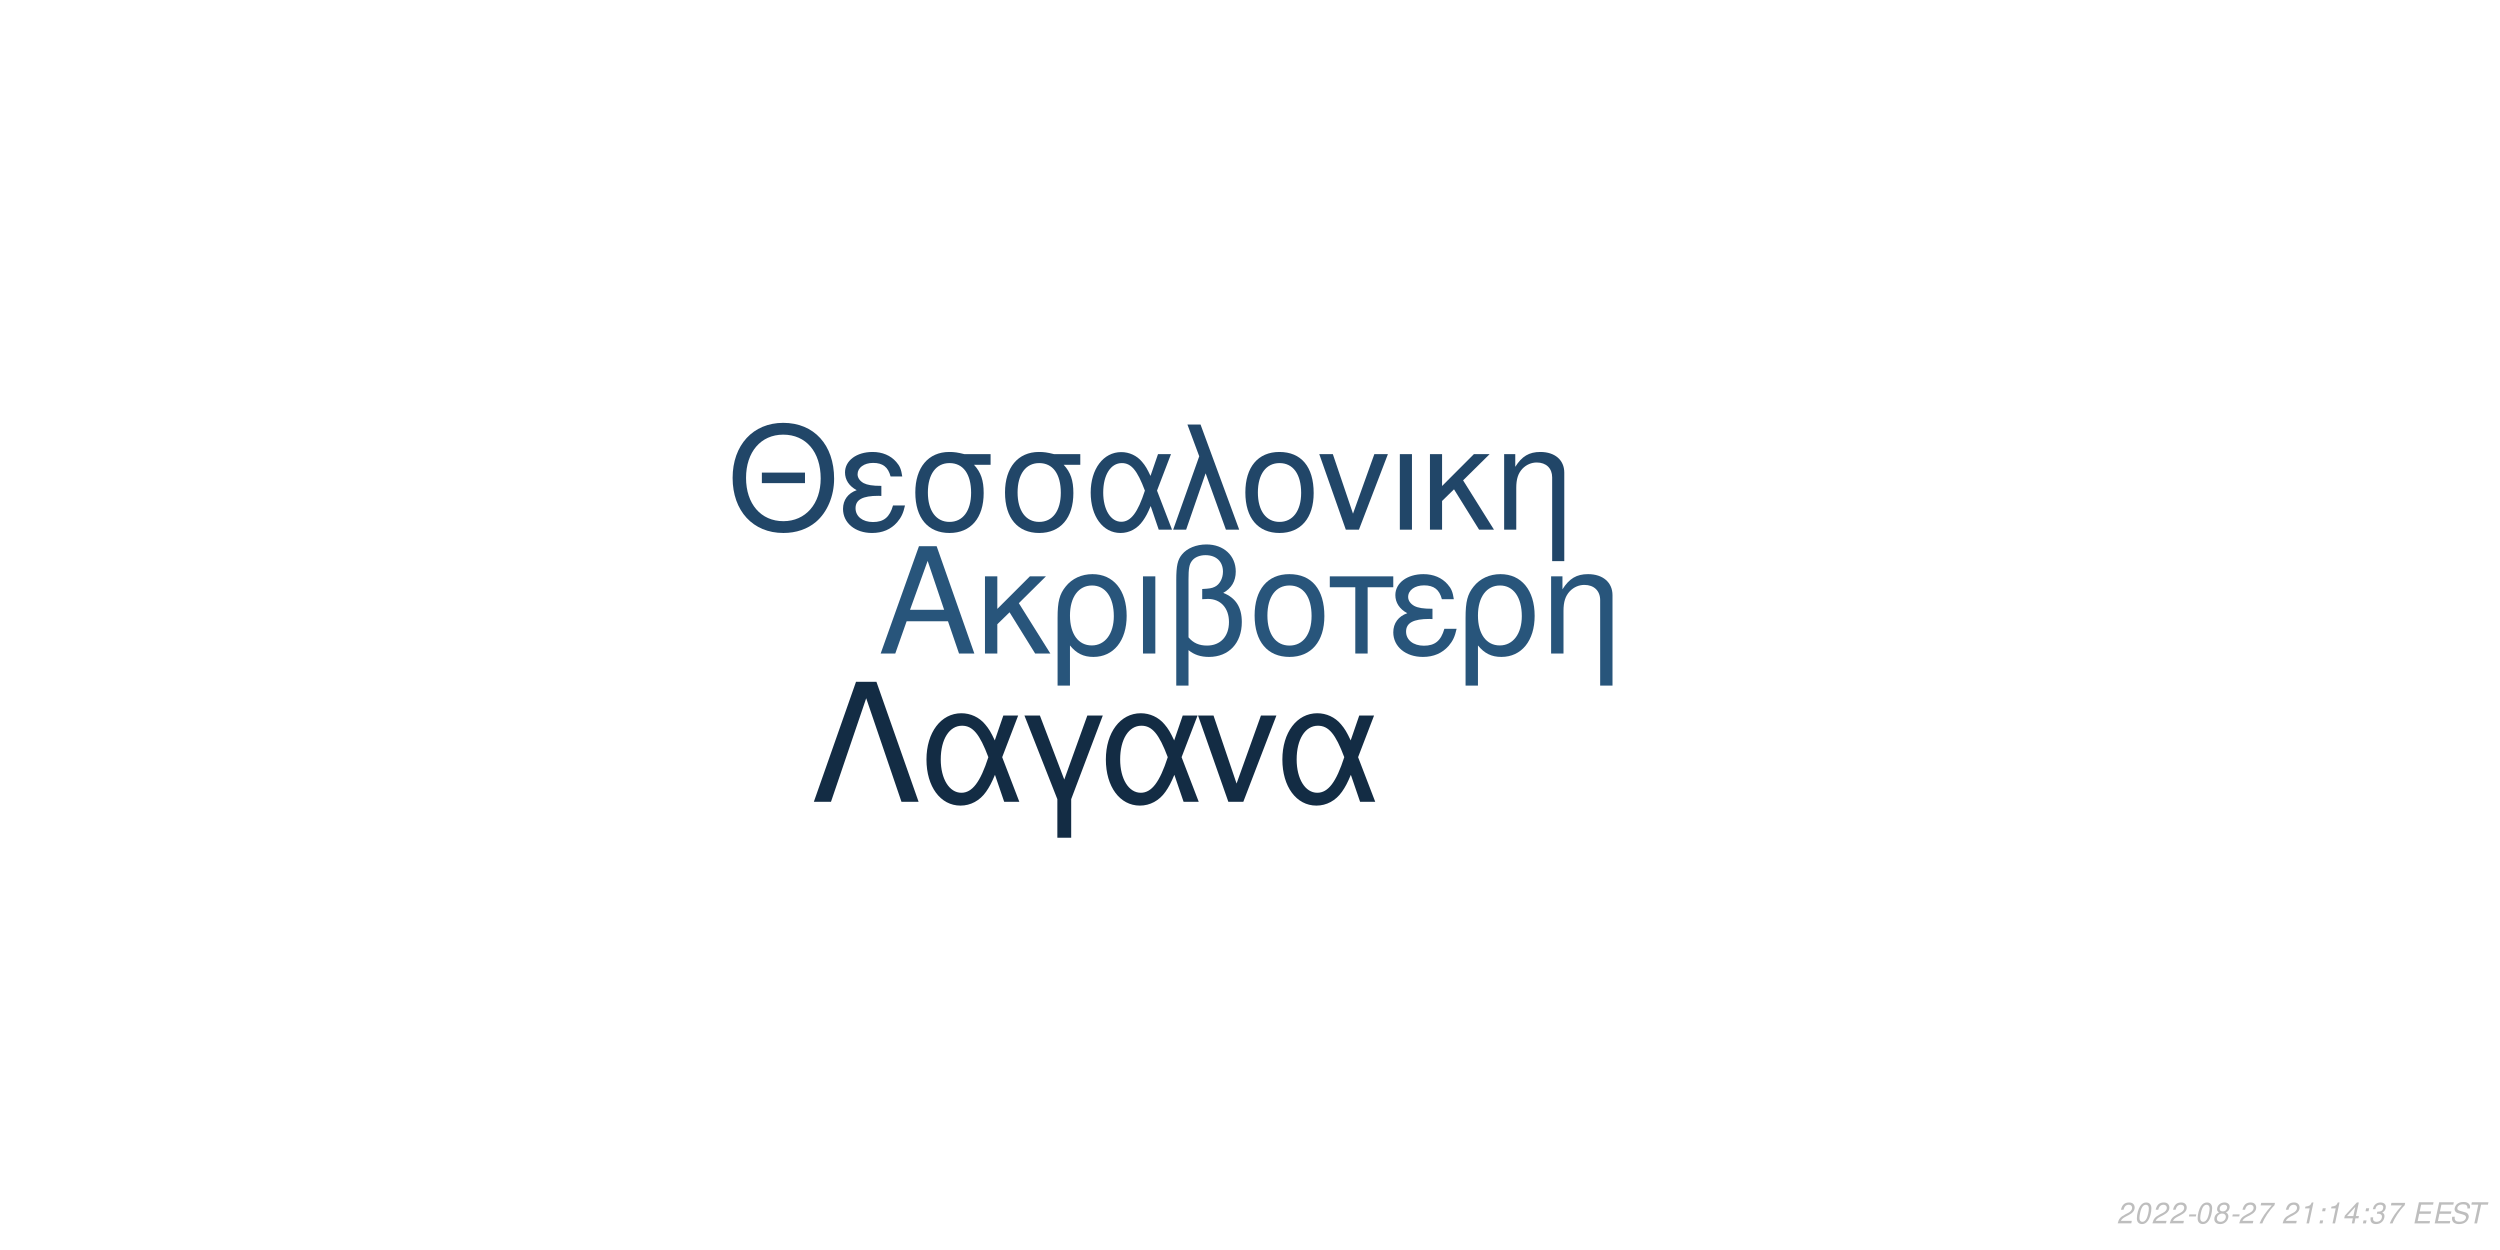
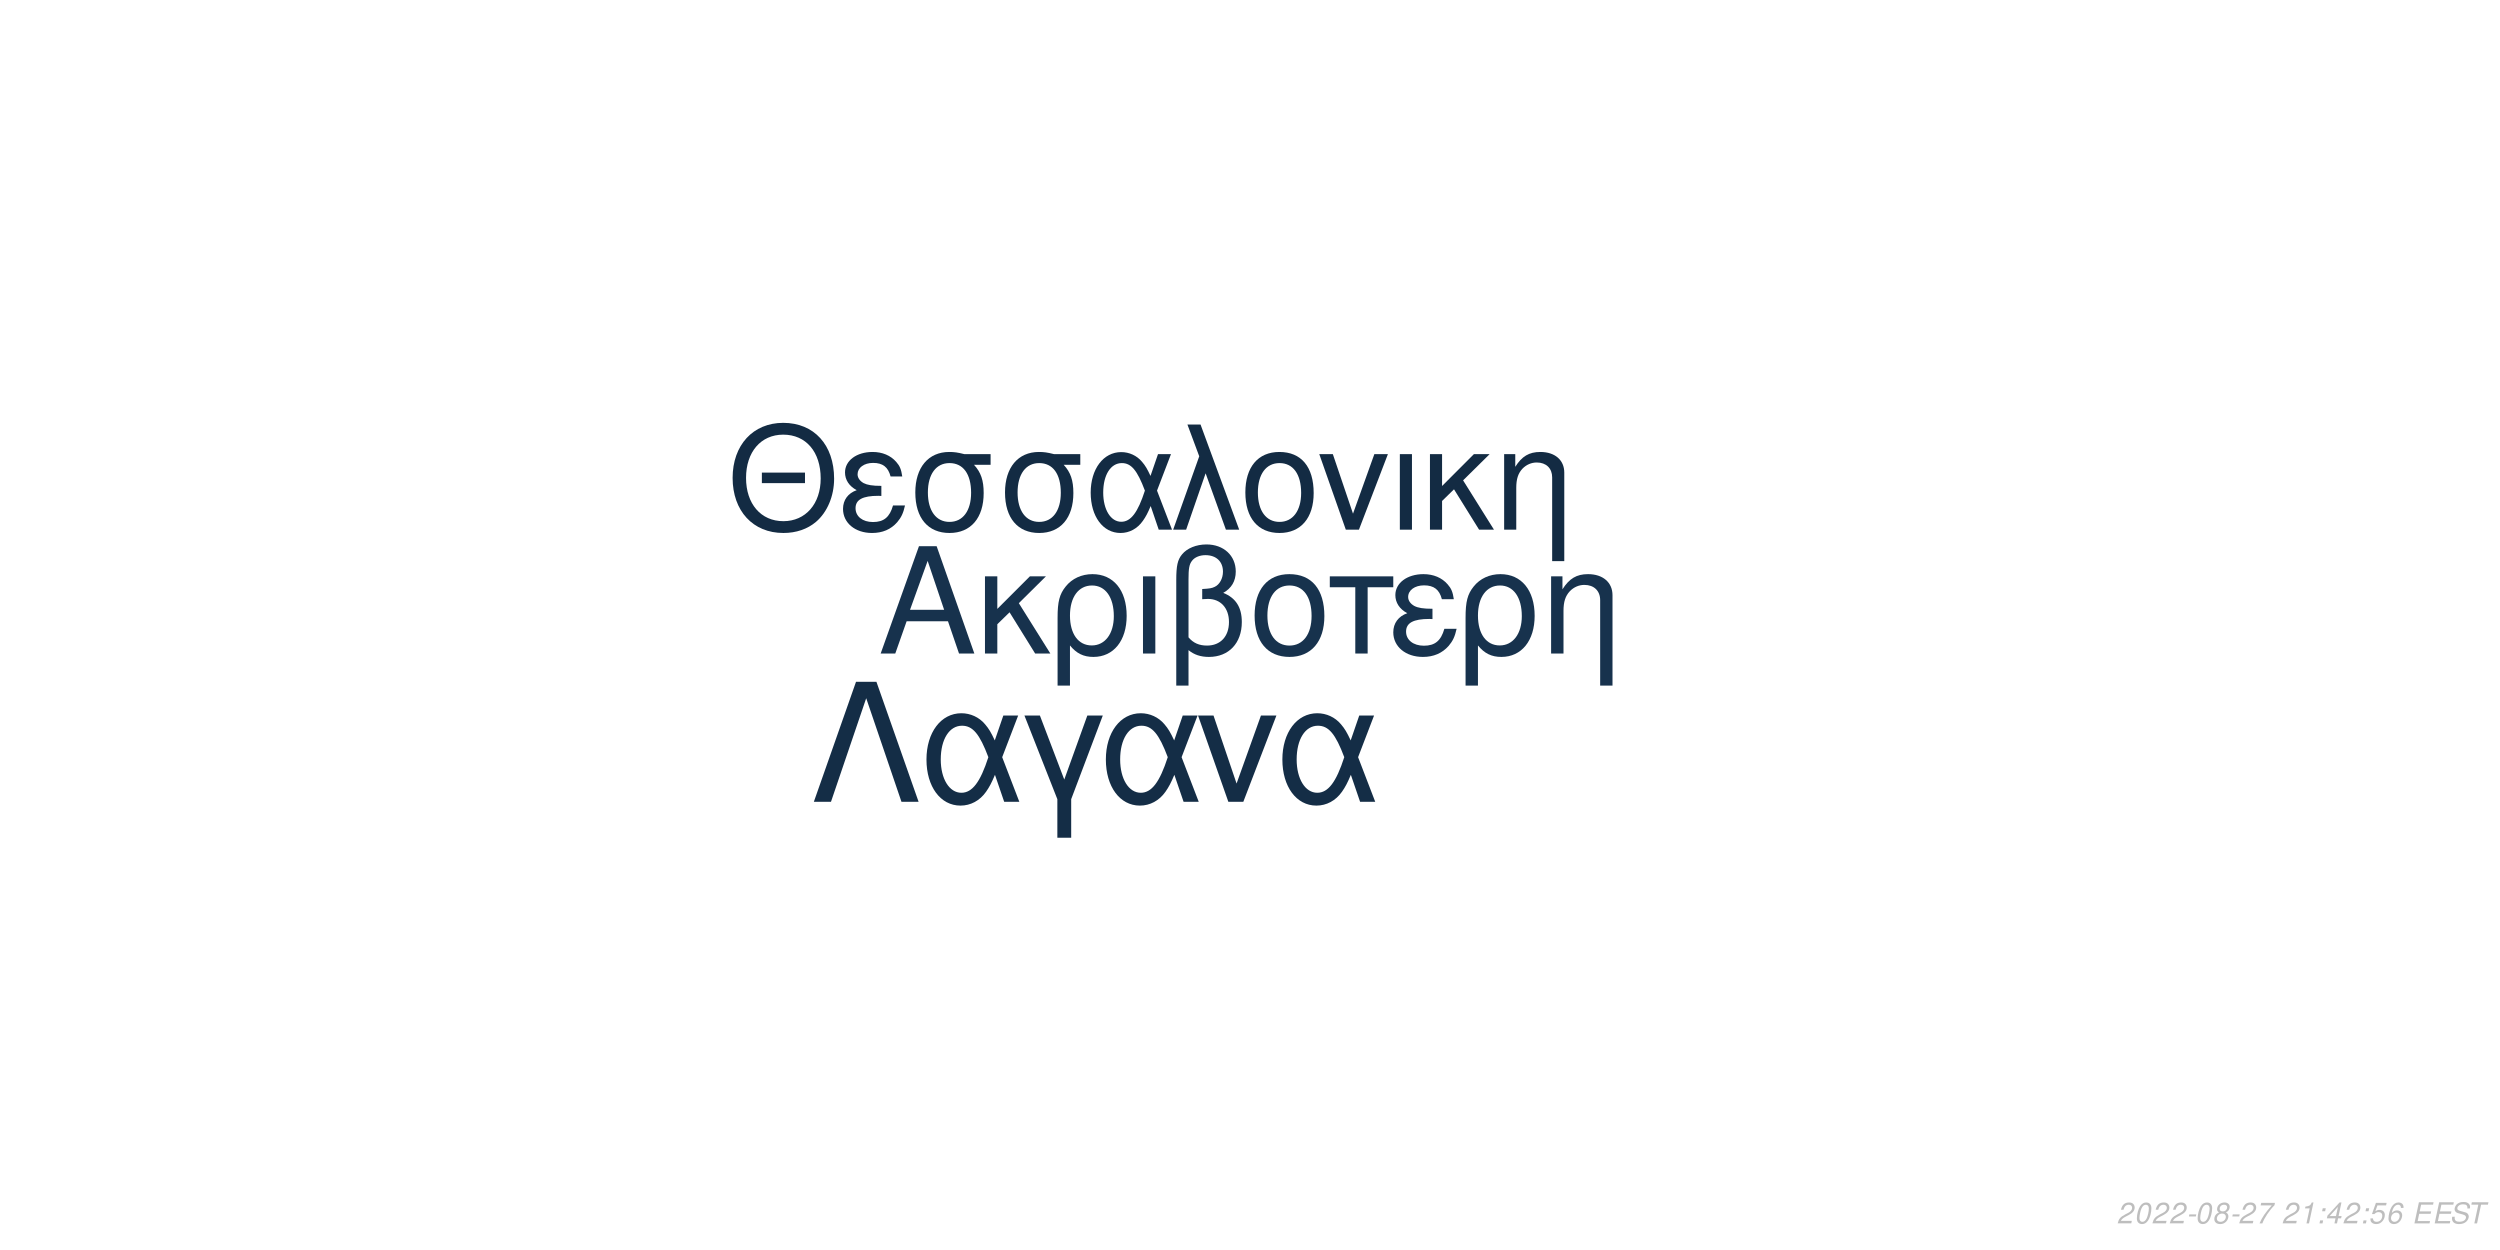
<svg xmlns="http://www.w3.org/2000/svg" xmlns:xlink="http://www.w3.org/1999/xlink" width="864pt" height="432pt" viewBox="0 0 864 432" version="1.1">
  <defs>
    <g>
      <symbol overflow="visible" id="glyph0-0">
        <path style="stroke:none;" d="" />
      </symbol>
      <symbol overflow="visible" id="glyph0-1">
        <path style="stroke:none;" d="M 24.125 -11.141 L 27.938 0 L 33.234 0 L 20.203 -37.094 L 14.094 -37.094 L 0.859 0 L 5.906 0 L 9.828 -11.141 Z M 22.797 -15.109 L 11 -15.109 L 17.094 -32.016 Z M 22.797 -15.109 " />
      </symbol>
      <symbol overflow="visible" id="glyph0-2">
        <path style="stroke:none;" d="M 7.172 -15.422 L 7.172 -26.672 L 2.906 -26.672 L 2.906 0 L 7.172 0 L 7.172 -10.125 L 11.406 -14.25 L 20.25 0 L 25.5 0 L 14.609 -17.406 L 23.969 -26.672 L 18.422 -26.672 Z M 7.172 -15.422 " />
      </symbol>
      <symbol overflow="visible" id="glyph0-3">
        <path style="stroke:none;" d="M 3 11.094 L 7.281 11.094 L 7.281 -2.797 C 9.516 -0.047 11.953 1.172 15.375 1.172 C 22.344 1.172 26.875 -4.422 26.875 -13.031 C 26.875 -21.891 22.297 -27.438 15.062 -27.438 C 11.297 -27.438 7.984 -25.906 5.797 -23.156 C 3.672 -20.516 3 -17.969 3 -12.359 Z M 14.906 -23.516 C 19.547 -23.516 22.438 -19.438 22.438 -12.922 C 22.438 -6.812 19.391 -2.797 14.812 -2.797 C 10.172 -2.797 7.281 -6.766 7.281 -13.125 C 7.281 -19.484 10.234 -23.516 14.906 -23.516 Z M 14.906 -23.516 " />
      </symbol>
      <symbol overflow="visible" id="glyph0-4">
        <path style="stroke:none;" d="M 3.516 0 L 7.781 0 L 7.781 -26.672 L 3.516 -26.672 Z M 3.516 0 " />
      </symbol>
      <symbol overflow="visible" id="glyph0-5">
        <path style="stroke:none;" d="M 4.016 11.094 L 8.25 11.094 L 8.25 -1.172 C 10.172 0.406 12.422 1.172 15.312 1.172 C 22.188 1.172 26.672 -3.609 26.672 -10.891 C 26.672 -15.984 24.578 -19.234 20.25 -20.969 C 23.109 -22.547 24.578 -25.031 24.578 -28.344 C 24.578 -33.844 20.406 -37.703 14.453 -37.703 C 10.938 -37.703 7.734 -36.391 6 -34.25 C 4.484 -32.422 4.016 -30.328 4.016 -25.391 Z M 8.25 -25.656 C 8.25 -29.359 8.5 -30.844 9.469 -32.062 C 10.375 -33.281 12.156 -34 14.094 -34 C 17.812 -34 20.156 -31.812 20.156 -28.297 C 20.156 -25.953 18.984 -23.812 17.297 -23.047 C 16.281 -22.547 15.469 -22.438 12.984 -22.297 L 12.984 -18.781 C 13.734 -18.828 14.344 -18.875 14.969 -18.875 C 19.344 -18.875 22.234 -15.719 22.234 -10.891 C 22.234 -5.906 19.281 -2.75 14.656 -2.75 C 11.953 -2.75 9.922 -3.609 8.25 -5.594 Z M 8.25 -25.656 " />
      </symbol>
      <symbol overflow="visible" id="glyph0-6">
        <path style="stroke:none;" d="M 14.094 -27.438 C 6.562 -27.438 2.094 -22.094 2.094 -13.125 C 2.094 -4.125 6.562 1.172 14.141 1.172 C 21.672 1.172 26.203 -4.172 26.203 -12.922 C 26.203 -22.188 21.828 -27.438 14.094 -27.438 Z M 14.141 -23.516 C 18.938 -23.516 21.781 -19.594 21.781 -12.984 C 21.781 -6.672 18.828 -2.75 14.141 -2.75 C 9.422 -2.75 6.516 -6.672 6.516 -13.125 C 6.516 -19.594 9.422 -23.516 14.141 -23.516 Z M 14.141 -23.516 " />
      </symbol>
      <symbol overflow="visible" id="glyph0-7">
        <path style="stroke:none;" d="M 7.891 0 L 12.156 0 L 12.156 -22.906 L 21.016 -22.906 L 21.016 -26.672 L -0.922 -26.672 L -0.922 -22.906 L 7.891 -22.906 Z M 7.891 0 " />
      </symbol>
      <symbol overflow="visible" id="glyph0-8">
        <path style="stroke:none;" d="M 14.562 -15.469 C 11.344 -15.469 9.562 -15.781 8.297 -16.438 C 6.922 -17.203 6.156 -18.328 6.156 -19.547 C 6.156 -21.891 8.453 -23.562 11.656 -23.562 C 15.062 -23.562 16.953 -22.094 17.812 -18.781 L 21.938 -18.781 C 21.578 -21.266 21.062 -22.5 19.797 -23.922 C 17.812 -26.203 14.906 -27.438 11.453 -27.438 C 5.797 -27.438 1.734 -24.375 1.734 -20.203 C 1.734 -17.609 3.156 -15.375 5.859 -13.938 C 2.797 -12.875 1.016 -10.484 1.016 -7.328 C 1.016 -2.391 5.297 1.172 11.25 1.172 C 14.969 1.172 17.906 -0.109 20.156 -2.641 C 21.578 -4.328 22.297 -5.797 22.906 -8.547 L 18.672 -8.547 C 17.5 -4.422 15.422 -2.703 11.609 -2.703 C 7.938 -2.703 5.438 -4.688 5.438 -7.578 C 5.438 -10.578 7.938 -11.953 13.484 -11.953 C 13.641 -11.953 14.094 -11.953 14.562 -11.906 Z M 14.562 -15.469 " />
      </symbol>
      <symbol overflow="visible" id="glyph0-9">
        <path style="stroke:none;" d="M 3.562 -26.672 L 3.562 0 L 7.844 0 L 7.844 -14.703 C 7.844 -17.906 8.5 -19.891 10.031 -21.531 C 11.406 -22.953 13.188 -23.719 15.062 -23.719 C 18.375 -23.719 20.516 -21.672 20.516 -18.469 L 20.516 11.094 L 24.781 11.094 L 24.781 -20.156 C 24.781 -24.578 21.469 -27.438 16.328 -27.438 C 12.359 -27.438 9.828 -25.906 7.484 -22.188 L 7.484 -26.672 Z M 3.562 -26.672 " />
      </symbol>
      <symbol overflow="visible" id="glyph1-0">
        <path style="stroke:none;" d="" />
      </symbol>
      <symbol overflow="visible" id="glyph1-1">
        <path style="stroke:none;" d="M 26.859 -19.734 L 11.953 -19.734 L 11.953 -16.094 L 26.859 -16.094 Z M 19.328 -36.922 C 8.922 -36.922 1.844 -29.25 1.844 -17.891 C 1.844 -6.484 8.875 1.141 19.391 1.141 C 23.812 1.141 27.703 -0.203 30.641 -2.688 C 34.578 -6.031 36.922 -11.656 36.922 -17.594 C 36.922 -29.297 30 -36.922 19.328 -36.922 Z M 19.328 -32.844 C 27.203 -32.844 32.281 -26.906 32.281 -17.688 C 32.281 -8.922 27.062 -2.938 19.391 -2.938 C 11.609 -2.938 6.484 -8.922 6.484 -17.891 C 6.484 -26.859 11.609 -32.844 19.328 -32.844 Z M 19.328 -32.844 " />
      </symbol>
      <symbol overflow="visible" id="glyph1-2">
        <path style="stroke:none;" d="M 14.25 -15.141 C 11.109 -15.141 9.375 -15.453 8.125 -16.094 C 6.781 -16.844 6.031 -17.938 6.031 -19.141 C 6.031 -21.422 8.266 -23.078 11.406 -23.078 C 14.75 -23.078 16.594 -21.625 17.438 -18.391 L 21.469 -18.391 C 21.125 -20.828 20.625 -22.031 19.391 -23.422 C 17.438 -25.656 14.594 -26.859 11.219 -26.859 C 5.688 -26.859 1.688 -23.875 1.688 -19.781 C 1.688 -17.234 3.094 -15.047 5.734 -13.656 C 2.734 -12.609 1 -10.266 1 -7.172 C 1 -2.344 5.188 1.141 11.016 1.141 C 14.656 1.141 17.547 -0.094 19.734 -2.594 C 21.125 -4.234 21.828 -5.688 22.422 -8.375 L 18.281 -8.375 C 17.141 -4.328 15.094 -2.641 11.359 -2.641 C 7.766 -2.641 5.328 -4.578 5.328 -7.422 C 5.328 -10.359 7.766 -11.703 13.203 -11.703 C 13.359 -11.703 13.797 -11.703 14.25 -11.656 Z M 14.25 -15.141 " />
      </symbol>
      <symbol overflow="visible" id="glyph1-3">
        <path style="stroke:none;" d="M 29 -26.109 L 19.938 -26.109 C 17.594 -26.703 16.438 -26.859 14.703 -26.859 C 7.469 -26.859 2.984 -21.469 2.984 -12.859 C 2.984 -4.031 7.375 1.141 14.797 1.141 C 22.172 1.141 26.609 -4.078 26.609 -12.656 C 26.609 -17.047 25.656 -19.828 23.266 -22.422 L 29 -22.422 Z M 14.797 -23.016 C 19.531 -23.016 22.266 -19.234 22.266 -12.75 C 22.266 -6.531 19.438 -2.688 14.797 -2.688 C 10.172 -2.688 7.328 -6.531 7.328 -12.859 C 7.328 -19.188 10.172 -23.016 14.797 -23.016 Z M 14.797 -23.016 " />
      </symbol>
      <symbol overflow="visible" id="glyph1-4">
        <path style="stroke:none;" d="M 29.344 -26.109 L 24.859 -26.109 L 22.266 -18.578 C 21.125 -21.031 20.484 -22.125 19.328 -23.469 C 17.547 -25.609 14.906 -26.812 12.156 -26.812 C 5.984 -26.812 1.594 -20.984 1.594 -12.812 C 1.594 -4.578 5.828 1.141 11.906 1.141 C 14.953 1.141 17.734 -0.344 19.625 -3.047 C 20.672 -4.531 21.281 -5.688 22.328 -8.172 L 25.109 0 L 29.703 0 L 24.516 -13.5 Z M 20.328 -13.5 C 17.891 -5.922 15.453 -2.734 12.156 -2.734 C 8.516 -2.734 5.922 -6.922 5.922 -12.812 C 5.922 -18.938 8.516 -23.016 12.359 -23.016 C 15.594 -23.016 17.688 -20.531 20.328 -13.5 Z M 20.328 -13.5 " />
      </symbol>
      <symbol overflow="visible" id="glyph1-5">
        <path style="stroke:none;" d="M 1.094 0 L 5.578 0 L 12.312 -19.484 L 19.328 0 L 23.922 0 L 10.562 -36.328 L 6.031 -36.328 L 10.109 -25.359 Z M 1.094 0 " />
      </symbol>
      <symbol overflow="visible" id="glyph1-6">
        <path style="stroke:none;" d="M 13.797 -26.859 C 6.422 -26.859 2.047 -21.625 2.047 -12.859 C 2.047 -4.031 6.422 1.141 13.859 1.141 C 21.234 1.141 25.656 -4.078 25.656 -12.656 C 25.656 -21.719 21.375 -26.859 13.797 -26.859 Z M 13.859 -23.016 C 18.531 -23.016 21.328 -19.188 21.328 -12.703 C 21.328 -6.531 18.438 -2.688 13.859 -2.688 C 9.219 -2.688 6.375 -6.531 6.375 -12.859 C 6.375 -19.188 9.219 -23.016 13.859 -23.016 Z M 13.859 -23.016 " />
      </symbol>
      <symbol overflow="visible" id="glyph1-7">
        <path style="stroke:none;" d="M 14.297 0 L 24.312 -26.109 L 19.625 -26.109 L 12.25 -5.531 L 5.281 -26.109 L 0.594 -26.109 L 9.766 0 Z M 14.297 0 " />
      </symbol>
      <symbol overflow="visible" id="glyph1-8">
        <path style="stroke:none;" d="M 3.438 0 L 7.625 0 L 7.625 -26.109 L 3.438 -26.109 Z M 3.438 0 " />
      </symbol>
      <symbol overflow="visible" id="glyph1-9">
        <path style="stroke:none;" d="M 7.031 -15.094 L 7.031 -26.109 L 2.844 -26.109 L 2.844 0 L 7.031 0 L 7.031 -9.922 L 11.156 -13.953 L 19.828 0 L 24.969 0 L 14.297 -17.047 L 23.469 -26.109 L 18.031 -26.109 Z M 7.031 -15.094 " />
      </symbol>
      <symbol overflow="visible" id="glyph1-10">
        <path style="stroke:none;" d="M 3.484 -26.109 L 3.484 0 L 7.672 0 L 7.672 -14.406 C 7.672 -17.547 8.328 -19.484 9.812 -21.078 C 11.156 -22.469 12.906 -23.219 14.75 -23.219 C 17.984 -23.219 20.078 -21.234 20.078 -18.094 L 20.078 10.859 L 24.266 10.859 L 24.266 -19.734 C 24.266 -24.062 21.031 -26.859 16 -26.859 C 12.109 -26.859 9.609 -25.359 7.328 -21.719 L 7.328 -26.109 Z M 3.484 -26.109 " />
      </symbol>
      <symbol overflow="visible" id="glyph2-0">
        <path style="stroke:none;" d="" />
      </symbol>
      <symbol overflow="visible" id="glyph2-1">
        <path style="stroke:none;" d="M 22.531 -41.484 L 15.484 -41.484 L 0.906 0 L 6.828 0 L 19 -35.797 L 31.188 0 L 37.109 0 Z M 22.531 -41.484 " />
      </symbol>
      <symbol overflow="visible" id="glyph2-2">
        <path style="stroke:none;" d="M 33.516 -29.812 L 28.391 -29.812 L 25.438 -21.219 C 24.125 -24.016 23.391 -25.266 22.078 -26.797 C 20.031 -29.25 17.016 -30.609 13.891 -30.609 C 6.828 -30.609 1.828 -23.953 1.828 -14.625 C 1.828 -5.234 6.656 1.312 13.594 1.312 C 17.078 1.312 20.266 -0.391 22.422 -3.469 C 23.609 -5.172 24.297 -6.484 25.5 -9.328 L 28.688 0 L 33.922 0 L 28 -15.422 Z M 23.219 -15.422 C 20.422 -6.766 17.641 -3.125 13.891 -3.125 C 9.734 -3.125 6.766 -7.906 6.766 -14.625 C 6.766 -21.625 9.734 -26.297 14.109 -26.297 C 17.812 -26.297 20.203 -23.453 23.219 -15.422 Z M 23.219 -15.422 " />
      </symbol>
      <symbol overflow="visible" id="glyph2-3">
        <path style="stroke:none;" d="M 12.062 12.406 L 16.844 12.406 L 16.844 -0.906 L 27.766 -29.812 L 22.422 -29.812 L 14.453 -7.688 L 6.031 -29.812 L 0.688 -29.812 L 12.062 -0.906 Z M 12.062 12.406 " />
      </symbol>
      <symbol overflow="visible" id="glyph2-4">
        <path style="stroke:none;" d="M 16.328 0 L 27.766 -29.812 L 22.422 -29.812 L 14 -6.312 L 6.031 -29.812 L 0.688 -29.812 L 11.156 0 Z M 16.328 0 " />
      </symbol>
      <symbol overflow="visible" id="glyph3-0">
        <path style="stroke:none;" d="" />
      </symbol>
      <symbol overflow="visible" id="glyph3-1">
        <path style="stroke:none;" d="M 5.234 -0.875 L 1.469 -0.875 C 1.641 -1.375 2.203 -1.891 3.109 -2.344 L 4.234 -2.938 C 5.562 -3.625 6.219 -4.469 6.219 -5.484 C 6.219 -5.938 6.062 -6.359 5.797 -6.656 C 5.469 -7.047 4.984 -7.234 4.312 -7.234 C 2.766 -7.234 1.891 -6.453 1.484 -4.734 L 2.375 -4.734 C 2.484 -5.188 2.609 -5.484 2.797 -5.75 C 3.094 -6.203 3.609 -6.453 4.188 -6.453 C 4.891 -6.453 5.344 -6.031 5.344 -5.375 C 5.344 -4.703 4.859 -4.094 4.016 -3.656 L 2.984 -3.125 C 1.234 -2.188 0.797 -1.656 0.344 -0.016 L 5.047 -0.016 Z M 5.234 -0.875 " />
      </symbol>
      <symbol overflow="visible" id="glyph3-2">
        <path style="stroke:none;" d="M 4.203 -7.234 C 3.375 -7.234 2.688 -6.812 2.125 -5.984 C 1.484 -5.047 0.984 -3.188 0.984 -1.734 C 0.984 -1.109 1.172 -0.562 1.484 -0.266 C 1.797 0.047 2.281 0.234 2.766 0.234 C 3.625 0.234 4.281 -0.156 4.859 -1.016 C 5.516 -1.953 6 -3.797 6 -5.266 C 6 -6.5 5.328 -7.234 4.203 -7.234 Z M 4.094 -6.453 C 4.734 -6.453 5.125 -5.984 5.125 -5.156 C 5.125 -4.203 4.781 -2.625 4.406 -1.812 C 3.984 -0.938 3.516 -0.547 2.875 -0.547 C 2.25 -0.547 1.875 -1.031 1.875 -1.828 C 1.875 -2.797 2.203 -4.344 2.594 -5.203 C 2.984 -6.047 3.453 -6.453 4.094 -6.453 Z M 4.094 -6.453 " />
      </symbol>
      <symbol overflow="visible" id="glyph3-3">
        <path style="stroke:none;" d="M 3.516 -3.125 L 1.125 -3.125 L 0.969 -2.406 L 3.359 -2.406 Z M 3.516 -3.125 " />
      </symbol>
      <symbol overflow="visible" id="glyph3-4">
        <path style="stroke:none;" d="M 4.766 -3.797 C 5.078 -3.969 5.234 -4.078 5.438 -4.234 C 5.812 -4.594 6.062 -5.172 6.062 -5.734 C 6.062 -6.625 5.344 -7.234 4.266 -7.234 C 2.812 -7.234 1.703 -6.219 1.703 -4.875 C 1.703 -4.406 1.875 -4.125 2.359 -3.812 C 1.297 -3.312 0.75 -2.516 0.75 -1.469 C 0.75 -0.438 1.547 0.234 2.812 0.234 C 3.656 0.234 4.359 -0.094 4.938 -0.734 C 5.359 -1.234 5.609 -1.859 5.609 -2.438 C 5.609 -3.047 5.312 -3.516 4.766 -3.797 Z M 4.109 -6.453 C 4.797 -6.453 5.188 -6.125 5.188 -5.578 C 5.188 -5.266 5.062 -4.922 4.859 -4.672 C 4.562 -4.312 4.188 -4.156 3.656 -4.156 C 2.984 -4.156 2.594 -4.453 2.594 -4.984 C 2.594 -5.859 3.203 -6.453 4.109 -6.453 Z M 3.453 -3.406 C 4.234 -3.406 4.734 -2.984 4.734 -2.312 C 4.734 -1.312 3.922 -0.547 2.875 -0.547 C 2.125 -0.547 1.625 -0.969 1.625 -1.625 C 1.625 -2.609 2.438 -3.406 3.453 -3.406 Z M 3.453 -3.406 " />
      </symbol>
      <symbol overflow="visible" id="glyph3-5">
        <path style="stroke:none;" d="M 6.703 -7.094 L 1.953 -7.094 L 1.766 -6.219 L 5.594 -6.219 C 3.344 -3.688 2.266 -2.109 1.375 0 L 2.344 0 C 3.031 -1.906 4.828 -4.594 6.547 -6.281 Z M 6.703 -7.094 " />
      </symbol>
      <symbol overflow="visible" id="glyph3-6">
        <path style="stroke:none;" d="" />
      </symbol>
      <symbol overflow="visible" id="glyph3-7">
        <path style="stroke:none;" d="M 3.703 -5.188 L 2.594 0 L 3.469 0 L 5.016 -7.234 L 4.438 -7.234 C 3.906 -6.156 3.688 -6.016 2.234 -5.812 L 2.109 -5.188 Z M 3.703 -5.188 " />
      </symbol>
      <symbol overflow="visible" id="glyph3-8">
        <path style="stroke:none;" d="M 2.359 -1.031 L 1.312 -1.031 L 1.094 0 L 2.141 0 Z M 3.266 -5.234 L 2.219 -5.234 L 2 -4.203 L 3.047 -4.203 Z M 3.266 -5.234 " />
      </symbol>
      <symbol overflow="visible" id="glyph3-9">
        <path style="stroke:none;" d="M 3.625 -1.75 L 3.266 0 L 4.141 0 L 4.516 -1.75 L 5.562 -1.75 L 5.734 -2.531 L 4.688 -2.531 L 5.688 -7.234 L 5.016 -7.234 L 0.844 -2.672 L 0.641 -1.75 Z M 3.797 -2.531 L 1.594 -2.531 L 4.469 -5.703 Z M 3.797 -2.531 " />
      </symbol>
      <symbol overflow="visible" id="glyph3-10">
-         <path style="stroke:none;" d="M 2.922 -3.312 C 3.125 -3.344 3.234 -3.344 3.375 -3.344 C 4.203 -3.344 4.688 -3 4.688 -2.406 C 4.688 -1.312 3.906 -0.547 2.781 -0.547 C 2.047 -0.547 1.594 -0.938 1.594 -1.562 C 1.594 -1.719 1.609 -1.844 1.656 -2.094 L 0.766 -2.094 C 0.734 -1.797 0.719 -1.641 0.719 -1.469 C 0.719 -0.375 1.406 0.234 2.641 0.234 C 3.547 0.234 4.297 -0.078 4.812 -0.656 C 5.266 -1.156 5.562 -1.875 5.562 -2.547 C 5.562 -3.125 5.344 -3.453 4.797 -3.734 C 5.641 -4.234 6.016 -4.844 6.016 -5.734 C 6.016 -6.656 5.312 -7.234 4.203 -7.234 C 3.375 -7.234 2.672 -6.938 2.188 -6.375 C 1.891 -6.031 1.703 -5.641 1.516 -4.906 L 2.391 -4.906 C 2.5 -5.359 2.594 -5.594 2.734 -5.812 C 3.047 -6.234 3.516 -6.453 4.078 -6.453 C 4.734 -6.453 5.141 -6.125 5.141 -5.578 C 5.141 -5.188 5.016 -4.797 4.797 -4.547 C 4.516 -4.234 4 -4.062 3.266 -4.062 L 3.078 -4.062 Z M 2.922 -3.312 " />
+         <path style="stroke:none;" d="M 6.297 -7.094 L 2.594 -7.094 L 1.234 -3.234 L 2.047 -3.234 C 2.656 -3.766 2.938 -3.906 3.531 -3.906 C 4.328 -3.906 4.797 -3.453 4.797 -2.688 C 4.797 -1.438 3.969 -0.547 2.828 -0.547 C 2.031 -0.547 1.609 -0.938 1.578 -1.734 L 0.703 -1.734 L 0.703 -1.516 C 0.703 -0.938 0.844 -0.547 1.188 -0.266 C 1.562 0.062 2.078 0.234 2.703 0.234 C 3.656 0.234 4.391 -0.156 4.984 -0.922 C 5.422 -1.5 5.672 -2.234 5.672 -2.953 C 5.672 -4 4.938 -4.672 3.812 -4.672 C 3.328 -4.672 2.906 -4.547 2.406 -4.234 L 3.109 -6.219 L 6.109 -6.219 Z M 6.297 -7.094 " />
      </symbol>
      <symbol overflow="visible" id="glyph3-11">
+         <path style="stroke:none;" d="M 6.125 -5.344 L 6.141 -5.625 C 6.141 -6.609 5.453 -7.234 4.391 -7.234 C 3.438 -7.234 2.641 -6.719 2.016 -5.703 C 1.422 -4.781 0.938 -2.953 0.938 -1.688 C 0.938 -0.516 1.688 0.234 2.859 0.234 C 3.703 0.234 4.438 -0.156 5 -0.875 C 5.406 -1.422 5.672 -2.156 5.672 -2.766 C 5.672 -3.812 4.969 -4.5 3.906 -4.5 C 3.234 -4.5 2.672 -4.234 2.094 -3.625 C 2.406 -5.375 3.234 -6.453 4.25 -6.453 C 4.703 -6.453 5.062 -6.234 5.172 -5.844 C 5.203 -5.719 5.234 -5.578 5.25 -5.344 Z M 3.656 -3.734 C 4.344 -3.734 4.797 -3.281 4.797 -2.625 C 4.797 -1.469 3.984 -0.547 2.984 -0.547 C 2.297 -0.547 1.812 -1.047 1.812 -1.766 C 1.812 -2.859 2.625 -3.734 3.656 -3.734 Z M 3.656 -3.734 " />
+       </symbol>
+       <symbol overflow="visible" id="glyph3-12">
        <path style="stroke:none;" d="M 2.547 -3.312 L 6.5 -3.312 L 6.688 -4.141 L 2.719 -4.141 L 3.219 -6.469 L 7.344 -6.469 L 7.516 -7.297 L 2.453 -7.297 L 0.906 0 L 6.125 0 L 6.297 -0.812 L 2.016 -0.812 Z M 2.547 -3.312 " />
      </symbol>
-       <symbol overflow="visible" id="glyph3-12">
+       <symbol overflow="visible" id="glyph3-13">
        <path style="stroke:none;" d="M 7.062 -5.156 C 7.125 -5.438 7.141 -5.562 7.141 -5.703 C 7.141 -6.156 6.938 -6.594 6.594 -6.891 C 6.188 -7.25 5.656 -7.406 4.875 -7.406 C 3.844 -7.406 3.047 -7.125 2.5 -6.562 C 2.094 -6.141 1.781 -5.438 1.781 -4.922 C 1.781 -4.297 2.219 -3.766 2.891 -3.562 L 4.594 -3.094 C 5.406 -2.859 5.734 -2.578 5.734 -2.094 C 5.734 -1.781 5.547 -1.406 5.266 -1.141 C 4.844 -0.766 4.266 -0.578 3.453 -0.578 C 2.328 -0.578 1.812 -0.984 1.812 -1.906 C 1.812 -2.047 1.812 -2.125 1.844 -2.312 L 0.984 -2.312 C 0.906 -2.062 0.891 -1.906 0.891 -1.688 C 0.891 -0.484 1.797 0.234 3.297 0.234 C 4.359 0.234 5.234 -0.062 5.812 -0.609 C 6.344 -1.078 6.688 -1.797 6.688 -2.375 C 6.688 -2.641 6.609 -2.906 6.453 -3.156 C 6.234 -3.5 5.938 -3.703 5.469 -3.828 L 3.75 -4.312 C 2.984 -4.547 2.734 -4.734 2.734 -5.188 C 2.734 -5.547 2.875 -5.844 3.188 -6.109 C 3.547 -6.438 4.031 -6.594 4.703 -6.594 C 5.266 -6.594 5.688 -6.484 5.906 -6.297 C 6.094 -6.125 6.219 -5.797 6.219 -5.516 C 6.219 -5.422 6.203 -5.344 6.188 -5.156 Z M 7.062 -5.156 " />
      </symbol>
-       <symbol overflow="visible" id="glyph3-13">
+       <symbol overflow="visible" id="glyph3-14">
        <path style="stroke:none;" d="M 4.938 -6.469 L 7.312 -6.469 L 7.484 -7.297 L 1.75 -7.297 L 1.578 -6.469 L 3.984 -6.469 L 2.609 0 L 3.547 0 Z M 4.938 -6.469 " />
      </symbol>
    </g>
  </defs>
  <g id="surface1">
    <rect x="0" y="0" width="864" height="432" style="fill:rgb(100%,100%,100%);fill-opacity:1;stroke:none;" />
-     <g style="fill:rgb(15.686%,33.333%,48.235%);fill-opacity:1;">
+     <g style="fill:rgb(9.02%,19.608%,30.196%);fill-opacity:1;">
      <use xlink:href="#glyph0-1" x="303.5" y="225.861" />
      <use xlink:href="#glyph0-2" x="337.5" y="225.861" />
      <use xlink:href="#glyph0-3" x="362.5" y="225.861" />
      <use xlink:href="#glyph0-4" x="391.5" y="225.861" />
      <use xlink:href="#glyph0-5" x="402.5" y="225.861" />
      <use xlink:href="#glyph0-6" x="431.5" y="225.861" />
      <use xlink:href="#glyph0-7" x="460.5" y="225.861" />
      <use xlink:href="#glyph0-8" x="480.5" y="225.861" />
      <use xlink:href="#glyph0-3" x="503.5" y="225.861" />
      <use xlink:href="#glyph0-9" x="532.5" y="225.861" />
    </g>
-     <g style="fill:rgb(12.941%,27.451%,40.784%);fill-opacity:1;">
+     <g style="fill:rgb(7.451%,16.863%,26.275%);fill-opacity:1;">
      <use xlink:href="#glyph1-1" x="251.348" y="183.058" />
      <use xlink:href="#glyph1-2" x="290.348" y="183.058" />
      <use xlink:href="#glyph1-3" x="313.348" y="183.058" />
      <use xlink:href="#glyph1-3" x="344.348" y="183.058" />
      <use xlink:href="#glyph1-4" x="375.348" y="183.058" />
      <use xlink:href="#glyph1-5" x="404.348" y="183.058" />
      <use xlink:href="#glyph1-6" x="428.348" y="183.058" />
      <use xlink:href="#glyph1-7" x="455.348" y="183.058" />
      <use xlink:href="#glyph1-8" x="480.348" y="183.058" />
      <use xlink:href="#glyph1-9" x="491.348" y="183.058" />
      <use xlink:href="#glyph1-10" x="516.348" y="183.058" />
    </g>
-     <g style="fill:rgb(7.451%,17.255%,26.667%);fill-opacity:1;">
+     <g style="fill:rgb(7.843%,17.647%,27.451%);fill-opacity:1;">
      <use xlink:href="#glyph2-1" x="280.359" y="277.105" />
      <use xlink:href="#glyph2-2" x="318.359" y="277.105" />
      <use xlink:href="#glyph2-3" x="353.359" y="277.105" />
      <use xlink:href="#glyph2-2" x="380.359" y="277.105" />
      <use xlink:href="#glyph2-4" x="413.359" y="277.105" />
      <use xlink:href="#glyph2-2" x="441.359" y="277.105" />
    </g>
    <g style="fill:rgb(74.51%,74.51%,74.51%);fill-opacity:1;">
      <use xlink:href="#glyph3-1" x="731.52" y="422.81" />
      <use xlink:href="#glyph3-2" x="737.52" y="422.81" />
      <use xlink:href="#glyph3-1" x="743.52" y="422.81" />
      <use xlink:href="#glyph3-1" x="749.52" y="422.81" />
      <use xlink:href="#glyph3-3" x="755.52" y="422.81" />
      <use xlink:href="#glyph3-2" x="758.52" y="422.81" />
      <use xlink:href="#glyph3-4" x="764.52" y="422.81" />
      <use xlink:href="#glyph3-3" x="770.52" y="422.81" />
      <use xlink:href="#glyph3-1" x="773.52" y="422.81" />
      <use xlink:href="#glyph3-5" x="779.52" y="422.81" />
      <use xlink:href="#glyph3-6" x="785.52" y="422.81" />
      <use xlink:href="#glyph3-1" x="788.52" y="422.81" />
      <use xlink:href="#glyph3-7" x="794.52" y="422.81" />
      <use xlink:href="#glyph3-8" x="800.52" y="422.81" />
-       <use xlink:href="#glyph3-7" x="803.52" y="422.81" />
-       <use xlink:href="#glyph3-9" x="809.52" y="422.81" />
+       <use xlink:href="#glyph3-9" x="803.52" y="422.81" />
+       <use xlink:href="#glyph3-1" x="809.52" y="422.81" />
      <use xlink:href="#glyph3-8" x="815.52" y="422.81" />
      <use xlink:href="#glyph3-10" x="818.52" y="422.81" />
-       <use xlink:href="#glyph3-5" x="824.52" y="422.81" />
+       <use xlink:href="#glyph3-11" x="824.52" y="422.81" />
      <use xlink:href="#glyph3-6" x="830.52" y="422.81" />
-       <use xlink:href="#glyph3-11" x="833.52" y="422.81" />
-       <use xlink:href="#glyph3-11" x="840.52" y="422.81" />
-       <use xlink:href="#glyph3-12" x="846.52" y="422.81" />
-       <use xlink:href="#glyph3-13" x="852.52" y="422.81" />
+       <use xlink:href="#glyph3-12" x="833.52" y="422.81" />
+       <use xlink:href="#glyph3-12" x="840.52" y="422.81" />
+       <use xlink:href="#glyph3-13" x="846.52" y="422.81" />
+       <use xlink:href="#glyph3-14" x="852.52" y="422.81" />
    </g>
  </g>
</svg>
